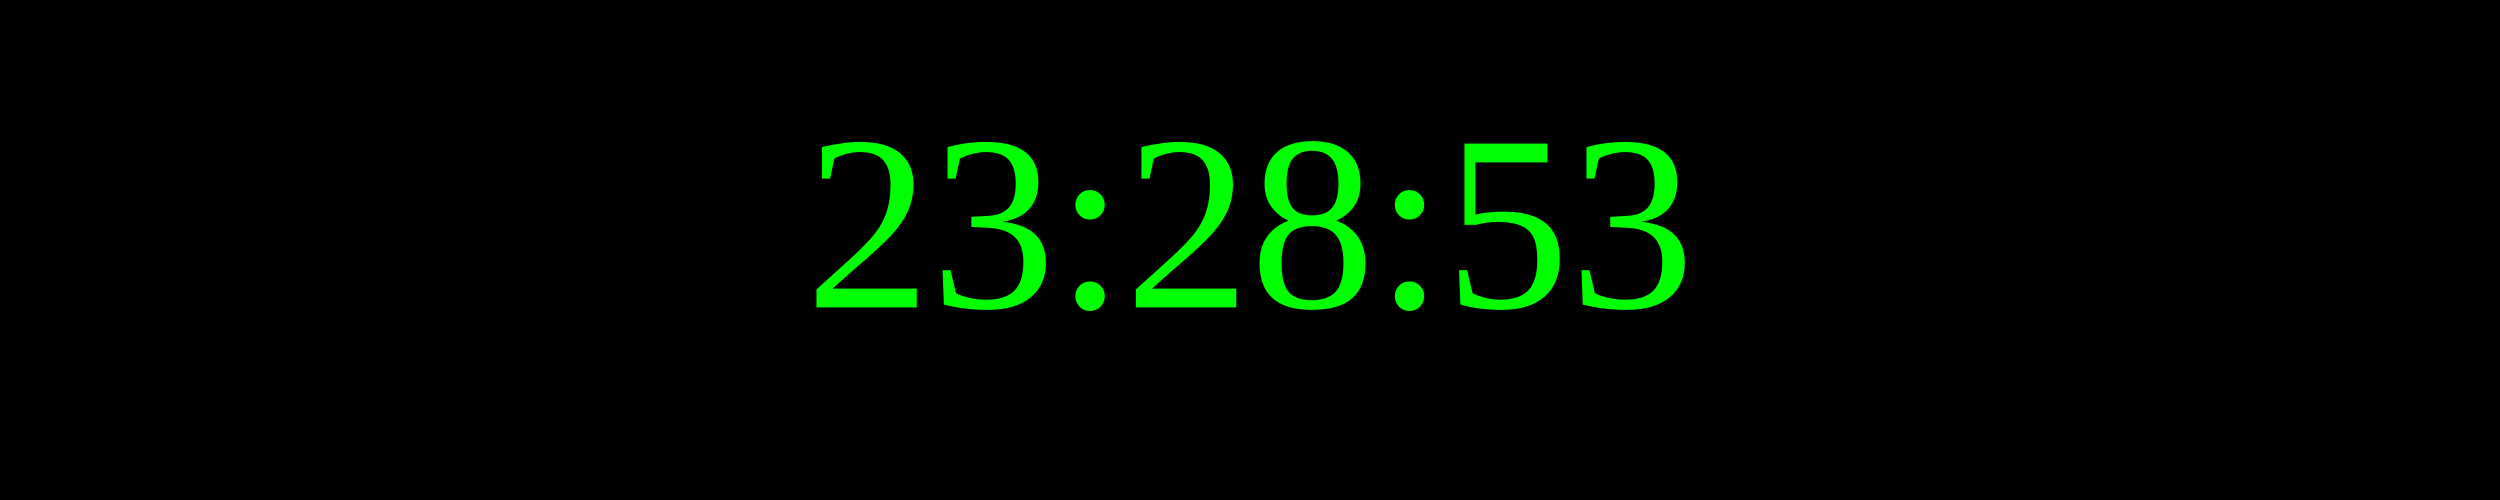
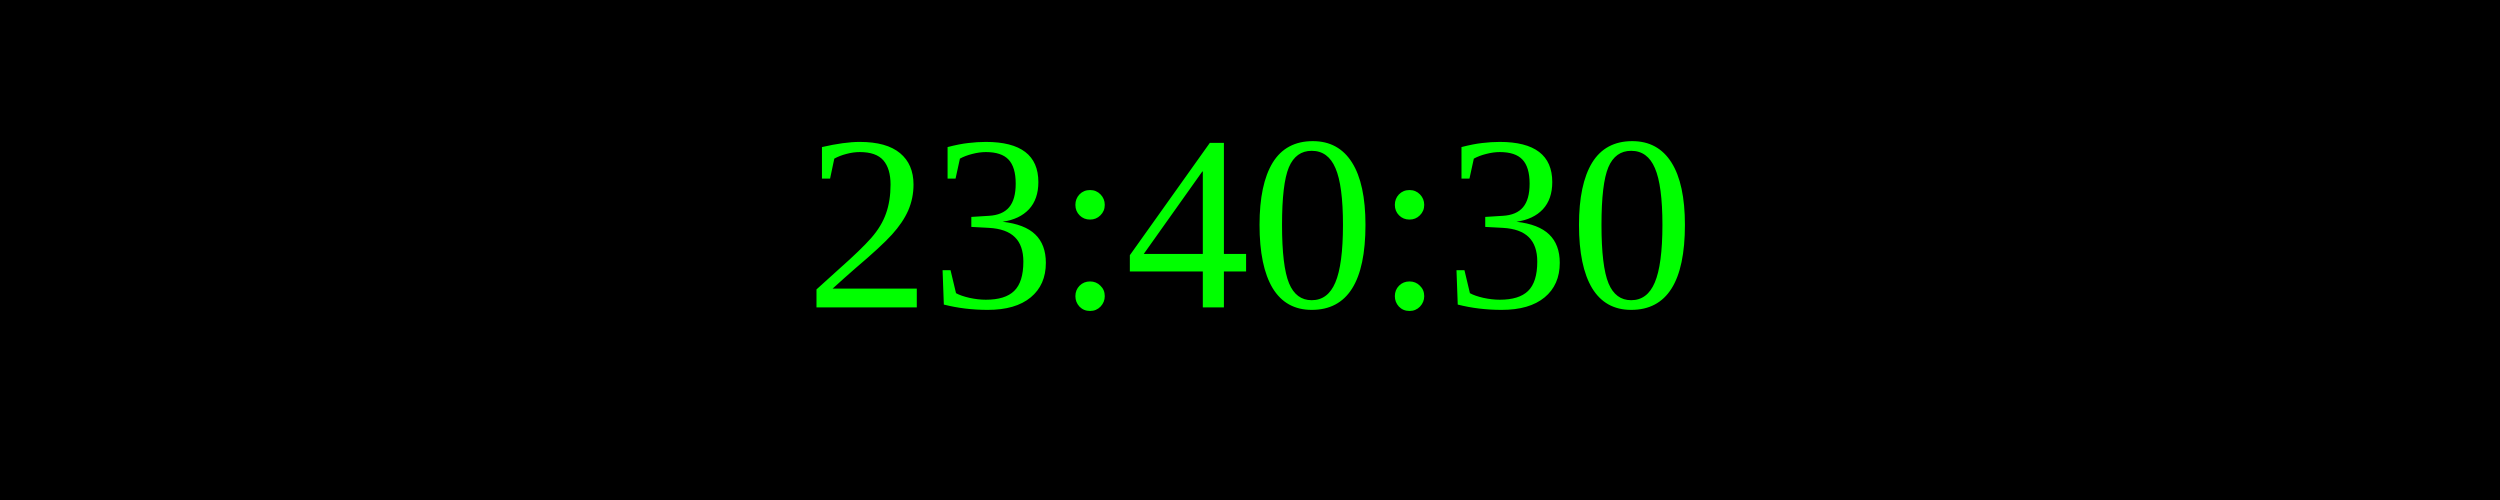
<svg xmlns="http://www.w3.org/2000/svg" width="250" height="50">
  <rect width="100%" height="100%" fill="black" />
  <text x="50%" y="50%" font-size="25" fill="lime" text-anchor="middle" dominant-baseline="middle">
- 23:28:53
+ 23:40:30
</text>
</svg>
